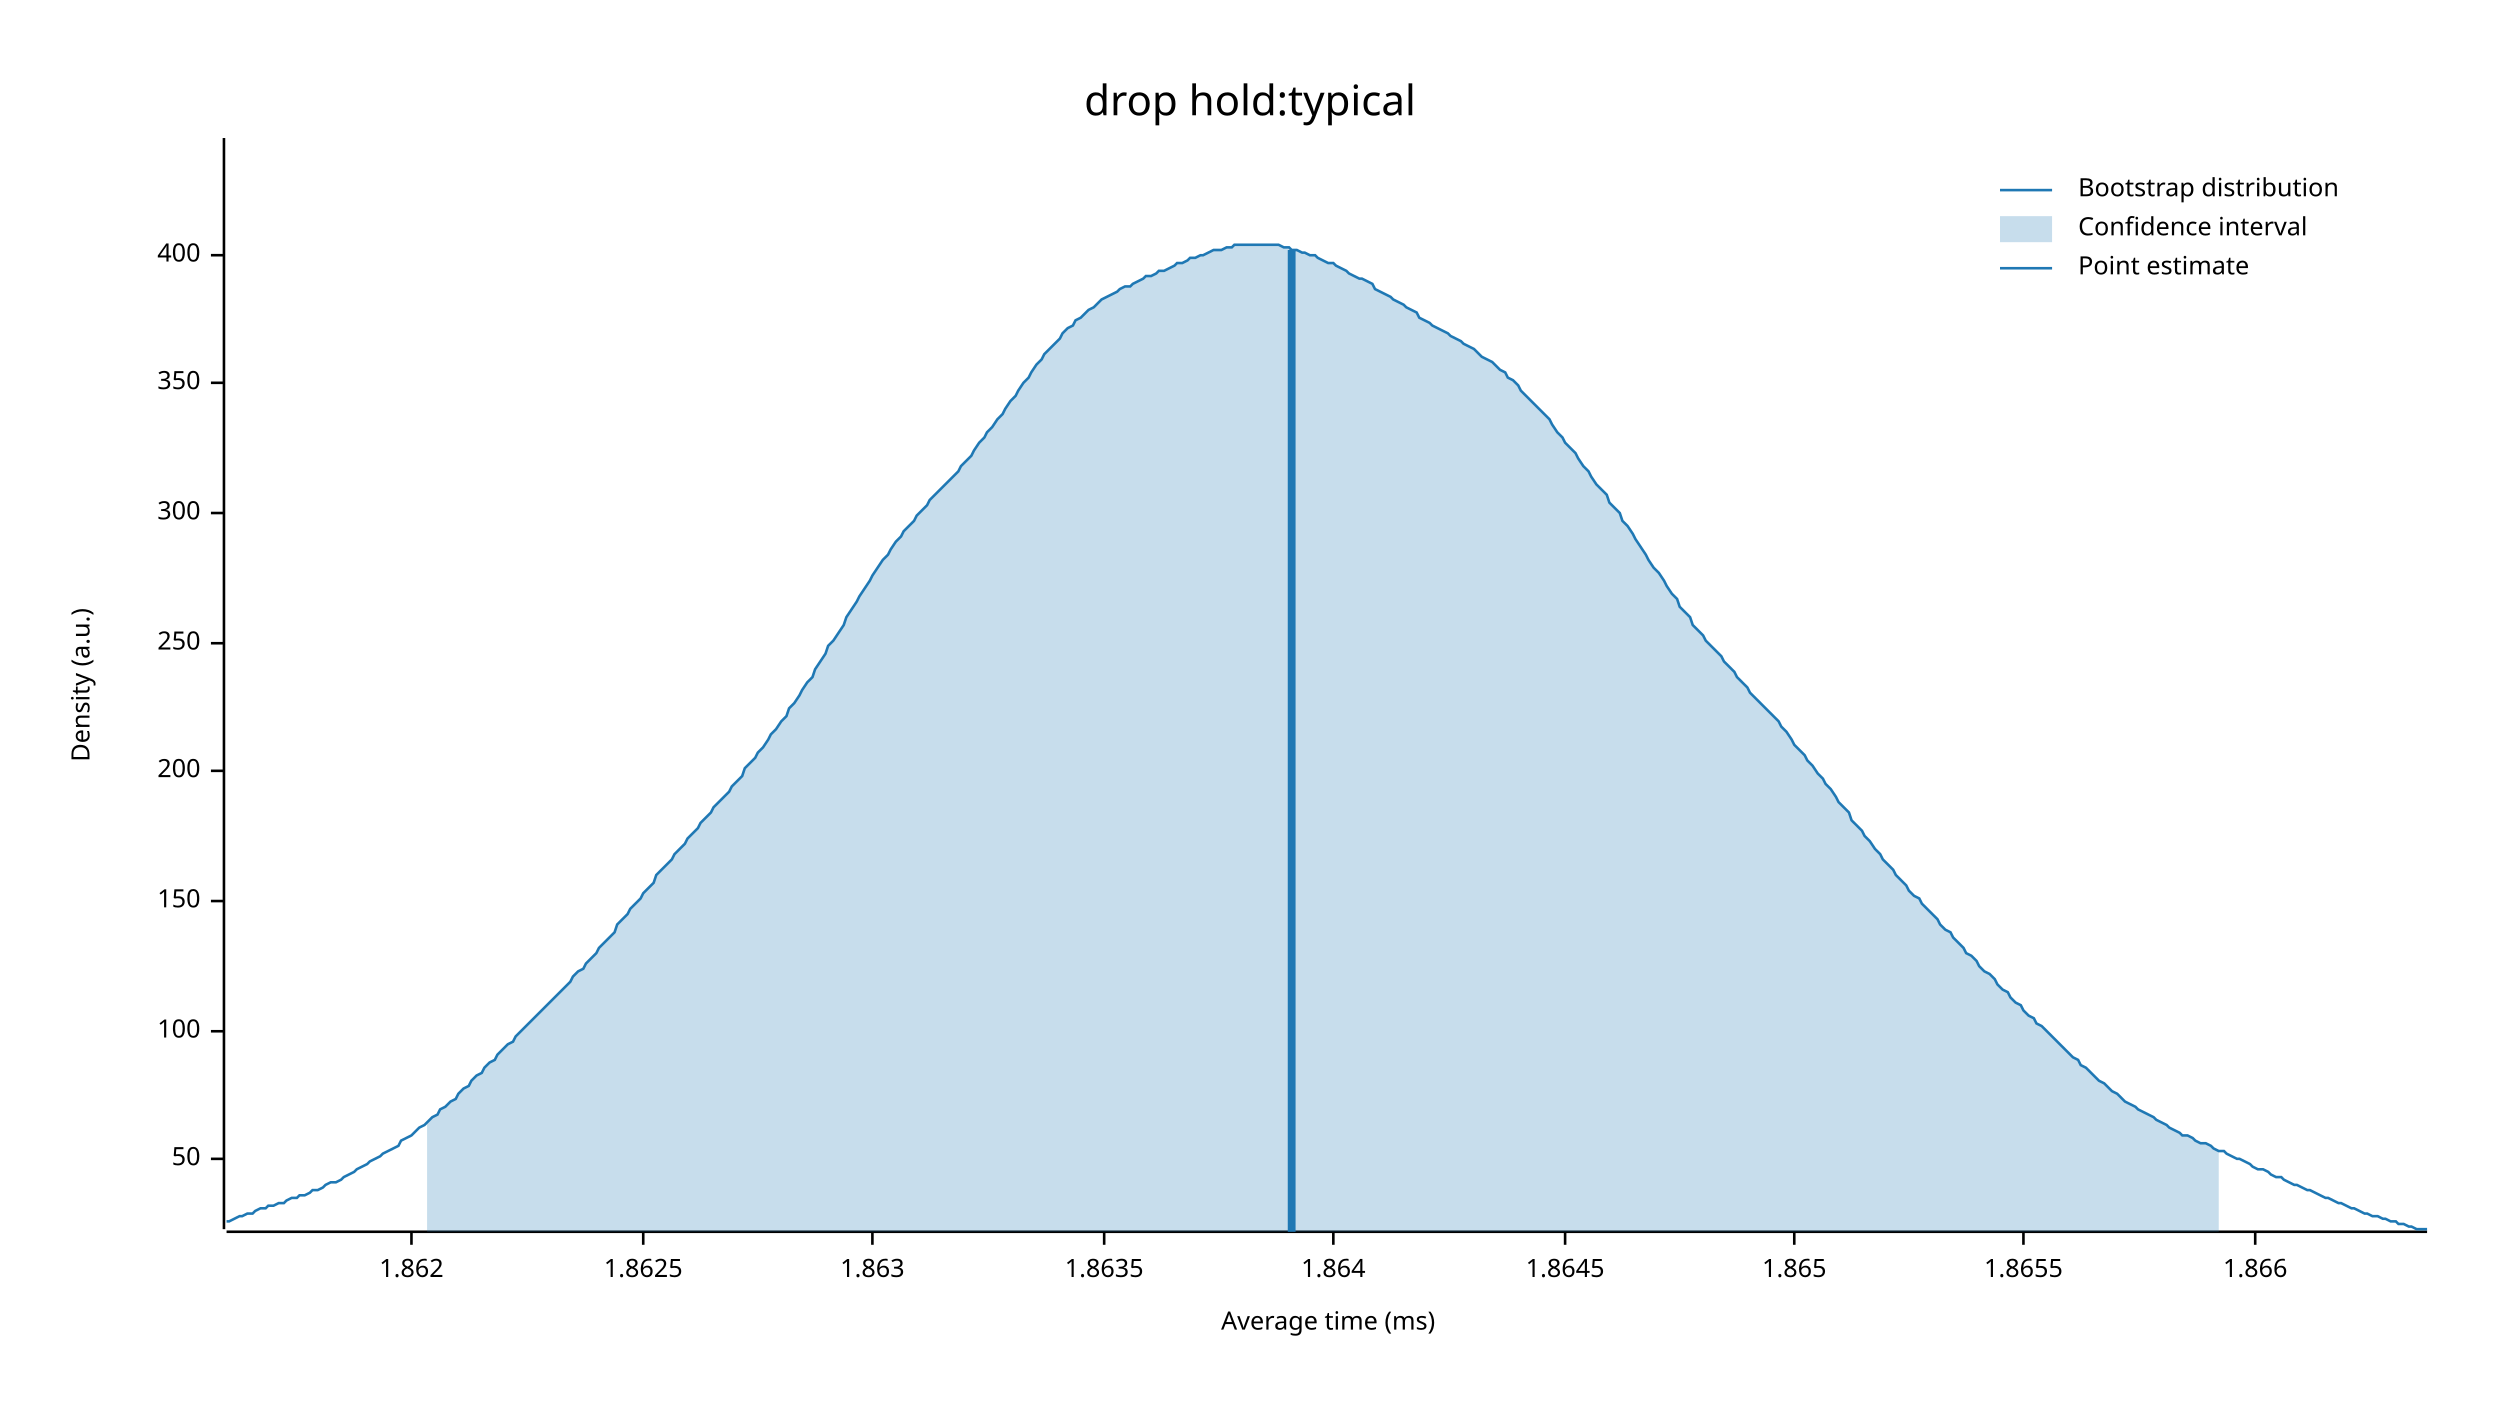
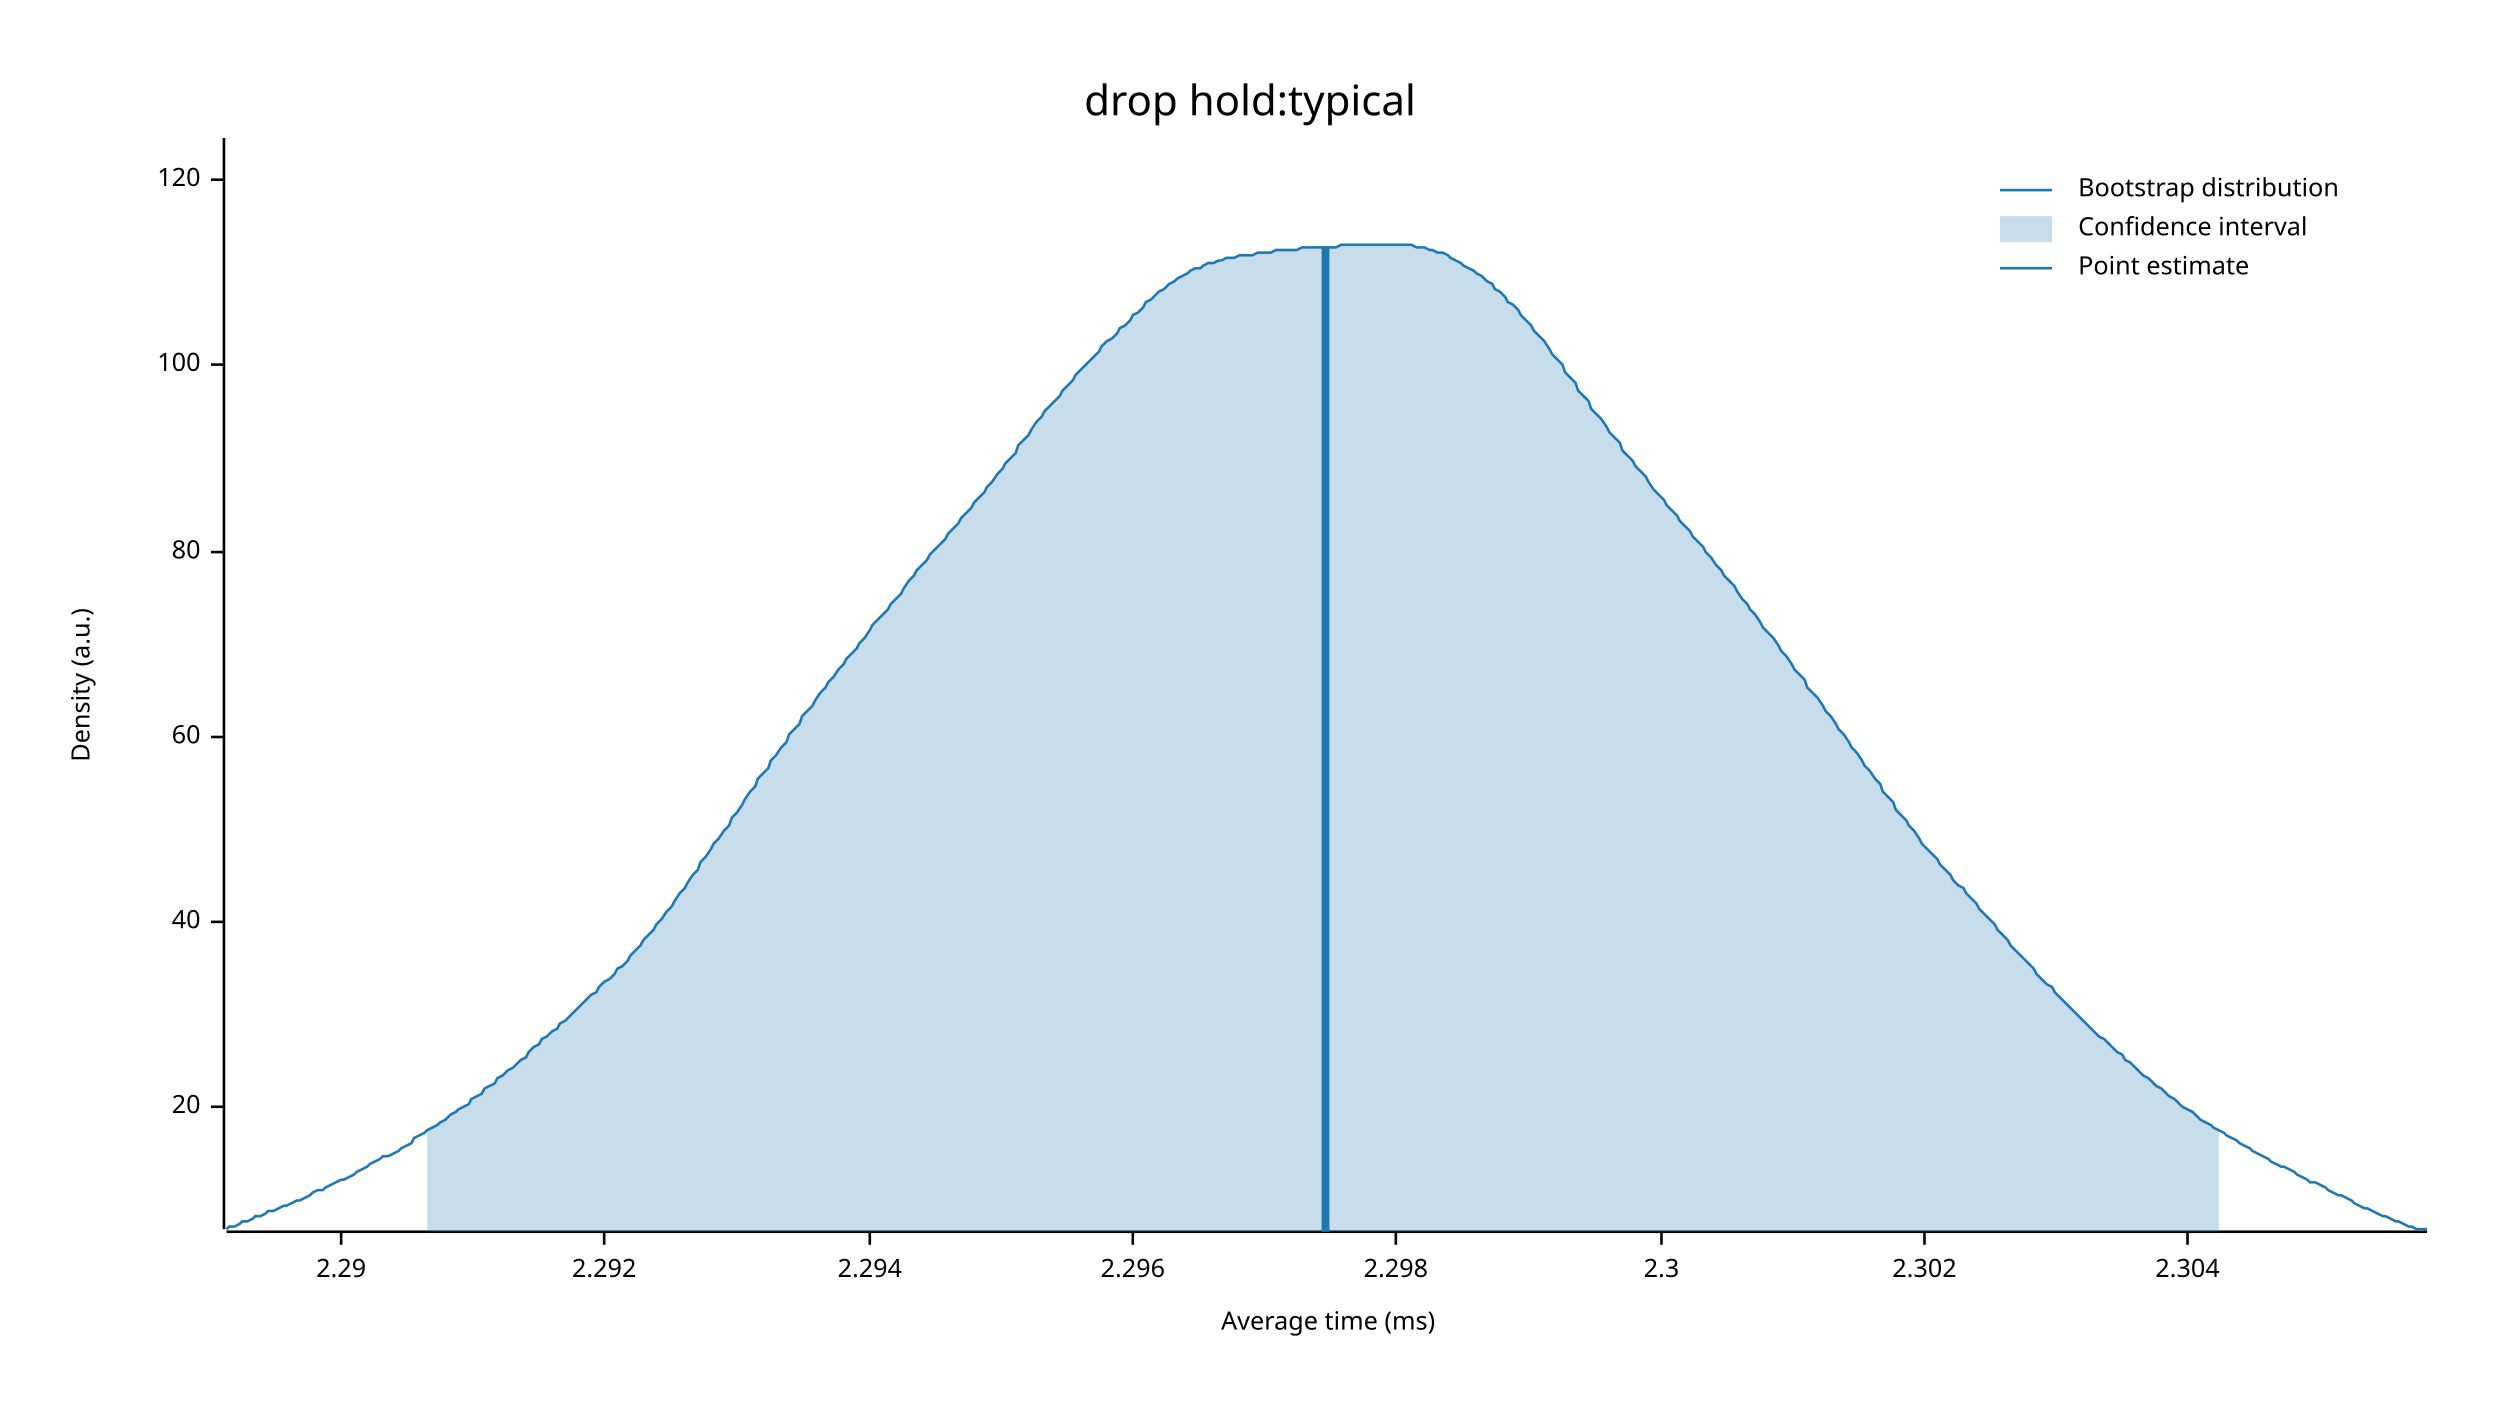
<svg xmlns="http://www.w3.org/2000/svg" width="960" height="540" viewBox="0 0 960 540">
  <text x="480" y="32" dy="0.76em" text-anchor="middle" font-family="sans-serif" font-size="16.129" opacity="1" fill="#000000">
drop hold:typical
</text>
  <text x="27" y="263" dy="0.76em" text-anchor="middle" font-family="sans-serif" font-size="9.677" opacity="1" fill="#000000" transform="rotate(270, 27, 263)">
Density (a.u.)
</text>
  <text x="510" y="513" dy="-0.5ex" text-anchor="middle" font-family="sans-serif" font-size="9.677" opacity="1" fill="#000000">
Average time (ms)
</text>
  <polyline fill="none" opacity="1" stroke="#000000" stroke-width="1" points="86,53 86,472 " />
-   <text x="77" y="445" dy="0.5ex" text-anchor="end" font-family="sans-serif" font-size="9.677" opacity="1" fill="#000000">
- 50
+   <text x="77" y="425" dy="0.5ex" text-anchor="end" font-family="sans-serif" font-size="9.677" opacity="1" fill="#000000">
+ 20
</text>
-   <polyline fill="none" opacity="1" stroke="#000000" stroke-width="1" points="81,445 86,445 " />
-   <text x="77" y="396" dy="0.5ex" text-anchor="end" font-family="sans-serif" font-size="9.677" opacity="1" fill="#000000">
+   <polyline fill="none" opacity="1" stroke="#000000" stroke-width="1" points="81,425 86,425 " />
+   <text x="77" y="354" dy="0.5ex" text-anchor="end" font-family="sans-serif" font-size="9.677" opacity="1" fill="#000000">
+ 40
+ </text>
+   <polyline fill="none" opacity="1" stroke="#000000" stroke-width="1" points="81,354 86,354 " />
+   <text x="77" y="283" dy="0.5ex" text-anchor="end" font-family="sans-serif" font-size="9.677" opacity="1" fill="#000000">
+ 60
+ </text>
+   <polyline fill="none" opacity="1" stroke="#000000" stroke-width="1" points="81,283 86,283 " />
+   <text x="77" y="212" dy="0.5ex" text-anchor="end" font-family="sans-serif" font-size="9.677" opacity="1" fill="#000000">
+ 80
+ </text>
+   <polyline fill="none" opacity="1" stroke="#000000" stroke-width="1" points="81,212 86,212 " />
+   <text x="77" y="140" dy="0.5ex" text-anchor="end" font-family="sans-serif" font-size="9.677" opacity="1" fill="#000000">
100
</text>
-   <polyline fill="none" opacity="1" stroke="#000000" stroke-width="1" points="81,396 86,396 " />
-   <text x="77" y="346" dy="0.5ex" text-anchor="end" font-family="sans-serif" font-size="9.677" opacity="1" fill="#000000">
- 150
+   <polyline fill="none" opacity="1" stroke="#000000" stroke-width="1" points="81,140 86,140 " />
+   <text x="77" y="69" dy="0.5ex" text-anchor="end" font-family="sans-serif" font-size="9.677" opacity="1" fill="#000000">
+ 120
</text>
-   <polyline fill="none" opacity="1" stroke="#000000" stroke-width="1" points="81,346 86,346 " />
-   <text x="77" y="296" dy="0.5ex" text-anchor="end" font-family="sans-serif" font-size="9.677" opacity="1" fill="#000000">
- 200
+   <polyline fill="none" opacity="1" stroke="#000000" stroke-width="1" points="81,69 86,69 " />
+   <polyline fill="none" opacity="1" stroke="#000000" stroke-width="1" points="87,473 932,473 " />
+   <text x="131" y="483" dy="0.76em" text-anchor="middle" font-family="sans-serif" font-size="9.677" opacity="1" fill="#000000">
+ 2.29
</text>
-   <polyline fill="none" opacity="1" stroke="#000000" stroke-width="1" points="81,296 86,296 " />
-   <text x="77" y="247" dy="0.5ex" text-anchor="end" font-family="sans-serif" font-size="9.677" opacity="1" fill="#000000">
- 250
+   <polyline fill="none" opacity="1" stroke="#000000" stroke-width="1" points="131,473 131,478 " />
+   <text x="232" y="483" dy="0.76em" text-anchor="middle" font-family="sans-serif" font-size="9.677" opacity="1" fill="#000000">
+ 2.292
</text>
-   <polyline fill="none" opacity="1" stroke="#000000" stroke-width="1" points="81,247 86,247 " />
-   <text x="77" y="197" dy="0.5ex" text-anchor="end" font-family="sans-serif" font-size="9.677" opacity="1" fill="#000000">
- 300
+   <polyline fill="none" opacity="1" stroke="#000000" stroke-width="1" points="232,473 232,478 " />
+   <text x="334" y="483" dy="0.76em" text-anchor="middle" font-family="sans-serif" font-size="9.677" opacity="1" fill="#000000">
+ 2.294
</text>
-   <polyline fill="none" opacity="1" stroke="#000000" stroke-width="1" points="81,197 86,197 " />
-   <text x="77" y="147" dy="0.5ex" text-anchor="end" font-family="sans-serif" font-size="9.677" opacity="1" fill="#000000">
- 350
+   <polyline fill="none" opacity="1" stroke="#000000" stroke-width="1" points="334,473 334,478 " />
+   <text x="435" y="483" dy="0.76em" text-anchor="middle" font-family="sans-serif" font-size="9.677" opacity="1" fill="#000000">
+ 2.296
</text>
-   <polyline fill="none" opacity="1" stroke="#000000" stroke-width="1" points="81,147 86,147 " />
-   <text x="77" y="98" dy="0.5ex" text-anchor="end" font-family="sans-serif" font-size="9.677" opacity="1" fill="#000000">
- 400
+   <polyline fill="none" opacity="1" stroke="#000000" stroke-width="1" points="435,473 435,478 " />
+   <text x="536" y="483" dy="0.76em" text-anchor="middle" font-family="sans-serif" font-size="9.677" opacity="1" fill="#000000">
+ 2.298
</text>
-   <polyline fill="none" opacity="1" stroke="#000000" stroke-width="1" points="81,98 86,98 " />
-   <polyline fill="none" opacity="1" stroke="#000000" stroke-width="1" points="87,473 932,473 " />
-   <text x="158" y="483" dy="0.76em" text-anchor="middle" font-family="sans-serif" font-size="9.677" opacity="1" fill="#000000">
- 1.862
+   <polyline fill="none" opacity="1" stroke="#000000" stroke-width="1" points="536,473 536,478 " />
+   <text x="638" y="483" dy="0.76em" text-anchor="middle" font-family="sans-serif" font-size="9.677" opacity="1" fill="#000000">
+ 2.3
</text>
-   <polyline fill="none" opacity="1" stroke="#000000" stroke-width="1" points="158,473 158,478 " />
-   <text x="247" y="483" dy="0.76em" text-anchor="middle" font-family="sans-serif" font-size="9.677" opacity="1" fill="#000000">
- 1.8625
+   <polyline fill="none" opacity="1" stroke="#000000" stroke-width="1" points="638,473 638,478 " />
+   <text x="739" y="483" dy="0.76em" text-anchor="middle" font-family="sans-serif" font-size="9.677" opacity="1" fill="#000000">
+ 2.302
</text>
-   <polyline fill="none" opacity="1" stroke="#000000" stroke-width="1" points="247,473 247,478 " />
-   <text x="335" y="483" dy="0.76em" text-anchor="middle" font-family="sans-serif" font-size="9.677" opacity="1" fill="#000000">
- 1.863
+   <polyline fill="none" opacity="1" stroke="#000000" stroke-width="1" points="739,473 739,478 " />
+   <text x="840" y="483" dy="0.76em" text-anchor="middle" font-family="sans-serif" font-size="9.677" opacity="1" fill="#000000">
+ 2.304
</text>
-   <polyline fill="none" opacity="1" stroke="#000000" stroke-width="1" points="335,473 335,478 " />
-   <text x="424" y="483" dy="0.76em" text-anchor="middle" font-family="sans-serif" font-size="9.677" opacity="1" fill="#000000">
- 1.8635
- </text>
-   <polyline fill="none" opacity="1" stroke="#000000" stroke-width="1" points="424,473 424,478 " />
-   <text x="512" y="483" dy="0.76em" text-anchor="middle" font-family="sans-serif" font-size="9.677" opacity="1" fill="#000000">
- 1.864
- </text>
-   <polyline fill="none" opacity="1" stroke="#000000" stroke-width="1" points="512,473 512,478 " />
-   <text x="601" y="483" dy="0.76em" text-anchor="middle" font-family="sans-serif" font-size="9.677" opacity="1" fill="#000000">
- 1.8645
- </text>
-   <polyline fill="none" opacity="1" stroke="#000000" stroke-width="1" points="601,473 601,478 " />
-   <text x="689" y="483" dy="0.76em" text-anchor="middle" font-family="sans-serif" font-size="9.677" opacity="1" fill="#000000">
- 1.865
- </text>
-   <polyline fill="none" opacity="1" stroke="#000000" stroke-width="1" points="689,473 689,478 " />
-   <text x="777" y="483" dy="0.76em" text-anchor="middle" font-family="sans-serif" font-size="9.677" opacity="1" fill="#000000">
- 1.8655
- </text>
-   <polyline fill="none" opacity="1" stroke="#000000" stroke-width="1" points="777,473 777,478 " />
-   <text x="866" y="483" dy="0.76em" text-anchor="middle" font-family="sans-serif" font-size="9.677" opacity="1" fill="#000000">
- 1.866
- </text>
-   <polyline fill="none" opacity="1" stroke="#000000" stroke-width="1" points="866,473 866,478 " />
-   <polyline fill="none" opacity="1" stroke="#1F78B4" stroke-width="1" points="87,469 88,469 90,468 92,467 93,467 95,466 97,466 98,465 100,464 102,464 103,463 105,463 107,462 109,462 110,461 112,460 114,460 115,459 117,459 119,458 120,457 122,457 124,456 125,455 127,454 129,454 131,453 132,452 134,451 136,450 137,449 139,448 141,447 142,446 144,445 146,444 147,443 149,442 151,441 153,440 154,438 156,437 158,436 159,435 161,433 163,432 164,431 166,429 168,428 169,426 171,425 173,423 175,422 176,420 178,418 180,417 181,415 183,413 185,412 186,410 188,408 190,407 191,405 193,403 195,401 197,400 198,398 200,396 202,394 203,393 205,391 207,389 208,388 210,386 212,384 214,382 215,381 217,379 219,377 220,375 222,373 224,372 225,370 227,368 229,366 230,364 232,362 234,360 236,358 237,355 239,353 241,351 242,349 244,347 246,345 247,343 249,341 251,339 252,336 254,334 256,332 258,330 259,328 261,326 263,324 264,322 266,320 268,318 269,316 271,314 273,312 274,310 276,308 278,306 280,304 281,302 283,300 285,298 286,295 288,293 290,291 291,289 293,287 295,284 296,282 298,280 300,277 302,275 303,272 305,270 307,267 308,265 310,262 312,260 313,257 315,254 317,251 318,248 320,246 322,243 324,240 325,237 327,234 329,231 330,229 332,226 334,223 335,221 337,218 339,215 341,213 342,211 344,208 346,206 347,204 349,202 351,200 352,198 354,196 356,194 357,192 359,190 361,188 363,186 364,185 366,183 368,181 369,179 371,177 373,175 374,173 376,170 378,168 379,166 381,164 383,161 385,159 386,157 388,154 390,152 391,150 393,147 395,145 396,143 398,140 400,138 401,136 403,134 405,132 407,130 408,128 410,126 412,125 413,123 415,122 417,120 418,119 420,118 422,116 423,115 425,114 427,113 429,112 430,111 432,110 434,110 435,109 437,108 439,107 440,106 442,106 444,105 445,104 447,104 449,103 451,102 452,101 454,101 456,100 457,99 459,99 461,98 462,98 464,97 466,96 468,96 469,96 471,95 473,95 474,94 476,94 478,94 479,94 481,94 483,94 484,94 486,94 488,94 490,94 491,94 493,95 495,95 496,96 498,96 500,97 501,97 503,98 505,98 506,99 508,100 510,101 512,101 513,102 515,103 517,104 518,105 520,106 522,107 523,107 525,108 527,109 528,111 530,112 532,113 534,114 535,115 537,116 539,117 540,118 542,119 544,120 545,122 547,123 549,124 550,125 552,126 554,127 556,128 557,129 559,130 561,131 562,132 564,133 566,134 567,135 569,137 571,138 573,139 574,140 576,142 578,143 579,145 581,146 583,148 584,150 586,152 588,154 589,155 591,157 593,159 595,161 596,163 598,166 600,168 601,170 603,172 605,174 606,176 608,179 610,181 611,183 613,186 615,188 617,190 618,193 620,195 622,197 623,200 625,202 627,205 628,207 630,210 632,213 633,215 635,218 637,220 639,223 640,225 642,228 644,230 645,233 647,235 649,237 650,240 652,242 654,244 655,246 657,248 659,250 661,252 662,254 664,256 666,258 667,260 669,262 671,264 672,266 674,268 676,270 677,271 679,273 681,275 683,277 684,279 686,281 688,284 689,286 691,288 693,290 694,292 696,294 698,297 700,299 701,301 703,303 705,306 706,308 708,310 710,312 711,315 713,317 715,319 716,321 718,323 720,326 722,328 723,330 725,332 727,334 728,336 730,338 732,340 733,342 735,344 737,345 738,347 740,349 742,351 744,353 745,355 747,357 749,358 750,360 752,362 754,364 755,366 757,367 759,369 760,371 762,373 764,374 766,376 767,378 769,380 771,381 772,383 774,385 776,386 777,388 779,390 781,391 782,393 784,394 786,396 788,398 789,399 791,401 793,403 794,404 796,406 798,407 799,409 801,410 803,412 804,413 806,415 808,416 810,418 811,419 813,420 815,422 816,423 818,424 820,425 821,426 823,427 825,428 827,429 828,430 830,431 832,432 833,433 835,434 837,435 838,436 840,436 842,437 843,438 845,439 847,439 849,440 850,441 852,442 854,442 855,443 857,444 859,445 860,445 862,446 864,447 865,448 867,449 869,449 871,450 872,451 874,452 876,452 877,453 879,454 881,455 882,455 884,456 886,457 887,457 889,458 891,459 893,460 894,460 896,461 898,462 899,462 901,463 903,464 904,464 906,465 908,466 909,466 911,467 913,467 915,468 916,468 918,469 920,469 921,470 923,470 925,471 926,471 928,472 930,472 932,472 " />
-   <polygon opacity="0.25" fill="#1F78B4" points="164,431 166,429 168,428 169,426 171,425 173,423 175,422 176,420 178,418 180,417 181,415 183,413 185,412 186,410 188,408 190,407 191,405 193,403 195,401 197,400 198,398 200,396 202,394 203,393 205,391 207,389 208,388 210,386 212,384 214,382 215,381 217,379 219,377 220,375 222,373 224,372 225,370 227,368 229,366 230,364 232,362 234,360 236,358 237,355 239,353 241,351 242,349 244,347 246,345 247,343 249,341 251,339 252,336 254,334 256,332 258,330 259,328 261,326 263,324 264,322 266,320 268,318 269,316 271,314 273,312 274,310 276,308 278,306 280,304 281,302 283,300 285,298 286,295 288,293 290,291 291,289 293,287 295,284 296,282 298,280 300,277 302,275 303,272 305,270 307,267 308,265 310,262 312,260 313,257 315,254 317,251 318,248 320,246 322,243 324,240 325,237 327,234 329,231 330,229 332,226 334,223 335,221 337,218 339,215 341,213 342,211 344,208 346,206 347,204 349,202 351,200 352,198 354,196 356,194 357,192 359,190 361,188 363,186 364,185 366,183 368,181 369,179 371,177 373,175 374,173 376,170 378,168 379,166 381,164 383,161 385,159 386,157 388,154 390,152 391,150 393,147 395,145 396,143 398,140 400,138 401,136 403,134 405,132 407,130 408,128 410,126 412,125 413,123 415,122 417,120 418,119 420,118 422,116 423,115 425,114 427,113 429,112 430,111 432,110 434,110 435,109 437,108 439,107 440,106 442,106 444,105 445,104 447,104 449,103 451,102 452,101 454,101 456,100 457,99 459,99 461,98 462,98 464,97 466,96 468,96 469,96 471,95 473,95 474,94 476,94 478,94 479,94 481,94 483,94 484,94 486,94 488,94 490,94 491,94 493,95 495,95 496,96 498,96 500,97 501,97 503,98 505,98 506,99 508,100 510,101 512,101 513,102 515,103 517,104 518,105 520,106 522,107 523,107 525,108 527,109 528,111 530,112 532,113 534,114 535,115 537,116 539,117 540,118 542,119 544,120 545,122 547,123 549,124 550,125 552,126 554,127 556,128 557,129 559,130 561,131 562,132 564,133 566,134 567,135 569,137 571,138 573,139 574,140 576,142 578,143 579,145 581,146 583,148 584,150 586,152 588,154 589,155 591,157 593,159 595,161 596,163 598,166 600,168 601,170 603,172 605,174 606,176 608,179 610,181 611,183 613,186 615,188 617,190 618,193 620,195 622,197 623,200 625,202 627,205 628,207 630,210 632,213 633,215 635,218 637,220 639,223 640,225 642,228 644,230 645,233 647,235 649,237 650,240 652,242 654,244 655,246 657,248 659,250 661,252 662,254 664,256 666,258 667,260 669,262 671,264 672,266 674,268 676,270 677,271 679,273 681,275 683,277 684,279 686,281 688,284 689,286 691,288 693,290 694,292 696,294 698,297 700,299 701,301 703,303 705,306 706,308 708,310 710,312 711,315 713,317 715,319 716,321 718,323 720,326 722,328 723,330 725,332 727,334 728,336 730,338 732,340 733,342 735,344 737,345 738,347 740,349 742,351 744,353 745,355 747,357 749,358 750,360 752,362 754,364 755,366 757,367 759,369 760,371 762,373 764,374 766,376 767,378 769,380 771,381 772,383 774,385 776,386 777,388 779,390 781,391 782,393 784,394 786,396 788,398 789,399 791,401 793,403 794,404 796,406 798,407 799,409 801,410 803,412 804,413 806,415 808,416 810,418 811,419 813,420 815,422 816,423 818,424 820,425 821,426 823,427 825,428 827,429 828,430 830,431 832,432 833,433 835,434 837,435 838,436 840,436 842,437 843,438 845,439 847,439 849,440 850,441 852,442 852,473 164,473 " />
-   <polyline fill="none" opacity="1" stroke="#1F78B4" stroke-width="3" points="496,473 496,96 " />
+   <polyline fill="none" opacity="1" stroke="#000000" stroke-width="1" points="840,473 840,478 " />
+   <polyline fill="none" opacity="1" stroke="#1F78B4" stroke-width="1" points="87,472 88,471 90,471 92,470 93,469 95,469 97,468 98,467 100,467 102,466 103,465 105,465 107,464 109,463 110,463 112,462 114,461 115,461 117,460 119,459 120,458 122,457 124,457 125,456 127,455 129,454 131,453 132,453 134,452 136,451 137,450 139,449 141,448 142,447 144,446 146,445 147,444 149,444 151,443 153,442 154,441 156,440 158,439 159,437 161,436 163,435 164,434 166,433 168,432 169,431 171,430 173,428 175,427 176,426 178,425 180,424 181,422 183,421 185,420 186,418 188,417 190,416 191,414 193,413 195,411 197,410 198,409 200,407 202,406 203,404 205,402 207,401 208,399 210,398 212,396 214,395 215,393 217,392 219,390 220,389 222,387 224,385 225,384 227,382 229,381 230,379 232,377 234,376 236,374 237,372 239,371 241,369 242,367 244,365 246,363 247,361 249,359 251,357 252,355 254,353 256,350 258,348 259,346 261,343 263,341 264,339 266,336 268,334 269,331 271,329 273,326 274,324 276,322 278,319 280,317 281,314 283,312 285,309 286,307 288,304 290,302 291,299 293,297 295,295 296,292 298,290 300,287 302,285 303,282 305,280 307,278 308,275 310,273 312,271 313,269 315,266 317,264 318,262 320,260 322,257 324,255 325,253 327,251 329,249 330,247 332,245 334,242 335,240 337,238 339,236 341,234 342,232 344,230 346,228 347,226 349,223 351,221 352,219 354,217 356,215 357,213 359,211 361,209 363,207 364,205 366,203 368,201 369,199 371,197 373,195 374,193 376,191 378,189 379,187 381,185 383,182 385,180 386,178 388,176 390,174 391,171 393,169 395,167 396,165 398,162 400,160 401,158 403,156 405,154 407,152 408,150 410,148 412,146 413,144 415,142 417,140 418,139 420,137 422,135 423,133 425,131 427,130 429,128 430,126 432,125 434,123 435,121 437,120 439,118 440,116 442,115 444,113 445,112 447,111 449,109 451,108 452,107 454,106 456,105 457,104 459,103 461,103 462,102 464,101 466,101 468,100 469,100 471,99 473,99 474,99 476,98 478,98 479,98 481,98 483,97 484,97 486,97 488,97 490,96 491,96 493,96 495,96 496,96 498,96 500,95 501,95 503,95 505,95 506,95 508,95 510,95 512,95 513,95 515,94 517,94 518,94 520,94 522,94 523,94 525,94 527,94 528,94 530,94 532,94 534,94 535,94 537,94 539,94 540,94 542,94 544,95 545,95 547,95 549,96 550,96 552,97 554,97 556,98 557,99 559,100 561,101 562,102 564,103 566,104 567,105 569,106 571,108 573,109 574,111 576,112 578,114 579,116 581,117 583,119 584,121 586,123 588,125 589,127 591,129 593,131 595,134 596,136 598,138 600,140 601,143 603,145 605,147 606,150 608,152 610,154 611,157 613,159 615,161 617,164 618,166 620,168 622,170 623,173 625,175 627,177 628,179 630,181 632,183 633,185 635,188 637,190 639,192 640,194 642,196 644,198 645,200 647,202 649,204 650,206 652,208 654,210 655,212 657,214 659,217 661,219 662,221 664,223 666,225 667,227 669,230 671,232 672,234 674,236 676,239 677,241 679,243 681,245 683,248 684,250 686,252 688,255 689,257 691,259 693,261 694,264 696,266 698,268 700,271 701,273 703,275 705,278 706,280 708,282 710,285 711,287 713,289 715,292 716,294 718,296 720,299 722,301 723,304 725,306 727,308 728,311 730,313 732,315 733,317 735,319 737,322 738,324 740,326 742,328 744,330 745,332 747,334 749,336 750,338 752,340 754,341 755,343 757,345 759,347 760,349 762,351 764,353 766,355 767,357 769,359 771,361 772,363 774,365 776,367 777,368 779,370 781,372 782,374 784,376 786,378 788,379 789,381 791,383 793,385 794,386 796,388 798,390 799,391 801,393 803,395 804,396 806,398 808,399 810,401 811,402 813,404 815,405 816,407 818,408 820,410 821,411 823,413 825,414 827,416 828,417 830,418 832,420 833,421 835,422 837,424 838,425 840,426 842,427 843,428 845,430 847,431 849,432 850,433 852,434 854,435 855,436 857,437 859,438 860,439 862,440 864,441 865,442 867,443 869,444 871,445 872,446 874,447 876,448 877,448 879,449 881,450 882,451 884,452 886,453 887,454 889,454 891,455 893,456 894,457 896,458 898,459 899,459 901,460 903,461 904,462 906,463 908,464 909,464 911,465 913,466 915,467 916,467 918,468 920,469 921,469 923,470 925,471 926,471 928,472 930,472 932,472 " />
+   <polygon opacity="0.25" fill="#1F78B4" points="164,434 166,433 168,432 169,431 171,430 173,428 175,427 176,426 178,425 180,424 181,422 183,421 185,420 186,418 188,417 190,416 191,414 193,413 195,411 197,410 198,409 200,407 202,406 203,404 205,402 207,401 208,399 210,398 212,396 214,395 215,393 217,392 219,390 220,389 222,387 224,385 225,384 227,382 229,381 230,379 232,377 234,376 236,374 237,372 239,371 241,369 242,367 244,365 246,363 247,361 249,359 251,357 252,355 254,353 256,350 258,348 259,346 261,343 263,341 264,339 266,336 268,334 269,331 271,329 273,326 274,324 276,322 278,319 280,317 281,314 283,312 285,309 286,307 288,304 290,302 291,299 293,297 295,295 296,292 298,290 300,287 302,285 303,282 305,280 307,278 308,275 310,273 312,271 313,269 315,266 317,264 318,262 320,260 322,257 324,255 325,253 327,251 329,249 330,247 332,245 334,242 335,240 337,238 339,236 341,234 342,232 344,230 346,228 347,226 349,223 351,221 352,219 354,217 356,215 357,213 359,211 361,209 363,207 364,205 366,203 368,201 369,199 371,197 373,195 374,193 376,191 378,189 379,187 381,185 383,182 385,180 386,178 388,176 390,174 391,171 393,169 395,167 396,165 398,162 400,160 401,158 403,156 405,154 407,152 408,150 410,148 412,146 413,144 415,142 417,140 418,139 420,137 422,135 423,133 425,131 427,130 429,128 430,126 432,125 434,123 435,121 437,120 439,118 440,116 442,115 444,113 445,112 447,111 449,109 451,108 452,107 454,106 456,105 457,104 459,103 461,103 462,102 464,101 466,101 468,100 469,100 471,99 473,99 474,99 476,98 478,98 479,98 481,98 483,97 484,97 486,97 488,97 490,96 491,96 493,96 495,96 496,96 498,96 500,95 501,95 503,95 505,95 506,95 508,95 510,95 512,95 513,95 515,94 517,94 518,94 520,94 522,94 523,94 525,94 527,94 528,94 530,94 532,94 534,94 535,94 537,94 539,94 540,94 542,94 544,95 545,95 547,95 549,96 550,96 552,97 554,97 556,98 557,99 559,100 561,101 562,102 564,103 566,104 567,105 569,106 571,108 573,109 574,111 576,112 578,114 579,116 581,117 583,119 584,121 586,123 588,125 589,127 591,129 593,131 595,134 596,136 598,138 600,140 601,143 603,145 605,147 606,150 608,152 610,154 611,157 613,159 615,161 617,164 618,166 620,168 622,170 623,173 625,175 627,177 628,179 630,181 632,183 633,185 635,188 637,190 639,192 640,194 642,196 644,198 645,200 647,202 649,204 650,206 652,208 654,210 655,212 657,214 659,217 661,219 662,221 664,223 666,225 667,227 669,230 671,232 672,234 674,236 676,239 677,241 679,243 681,245 683,248 684,250 686,252 688,255 689,257 691,259 693,261 694,264 696,266 698,268 700,271 701,273 703,275 705,278 706,280 708,282 710,285 711,287 713,289 715,292 716,294 718,296 720,299 722,301 723,304 725,306 727,308 728,311 730,313 732,315 733,317 735,319 737,322 738,324 740,326 742,328 744,330 745,332 747,334 749,336 750,338 752,340 754,341 755,343 757,345 759,347 760,349 762,351 764,353 766,355 767,357 769,359 771,361 772,363 774,365 776,367 777,368 779,370 781,372 782,374 784,376 786,378 788,379 789,381 791,383 793,385 794,386 796,388 798,390 799,391 801,393 803,395 804,396 806,398 808,399 810,401 811,402 813,404 815,405 816,407 818,408 820,410 821,411 823,413 825,414 827,416 828,417 830,418 832,420 833,421 835,422 837,424 838,425 840,426 842,427 843,428 845,430 847,431 849,432 850,433 852,434 852,473 164,473 " />
+   <polyline fill="none" opacity="1" stroke="#1F78B4" stroke-width="3" points="509,473 509,95 " />
  <text x="798" y="68" dy="0.76em" text-anchor="start" font-family="sans-serif" font-size="9.677" opacity="1" fill="#000000">
Bootstrap distribution
</text>
  <text x="798" y="83" dy="0.76em" text-anchor="start" font-family="sans-serif" font-size="9.677" opacity="1" fill="#000000">
Confidence interval
</text>
  <text x="798" y="98" dy="0.76em" text-anchor="start" font-family="sans-serif" font-size="9.677" opacity="1" fill="#000000">
Point estimate
</text>
  <polyline fill="none" opacity="1" stroke="#1F78B4" stroke-width="1" points="768,73 788,73 " />
  <rect x="768" y="83" width="20" height="10" opacity="0.25" fill="#1F78B4" stroke="none" />
  <polyline fill="none" opacity="1" stroke="#1F78B4" stroke-width="1" points="768,103 788,103 " />
</svg>
